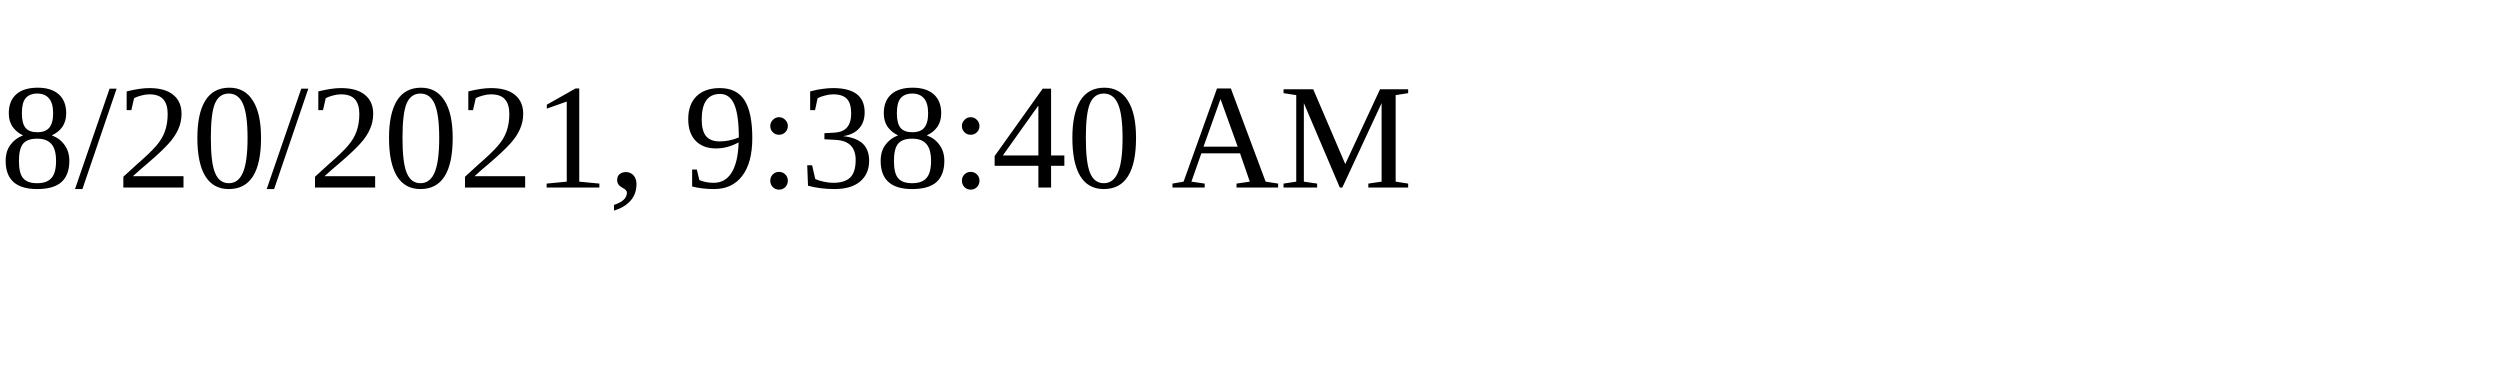
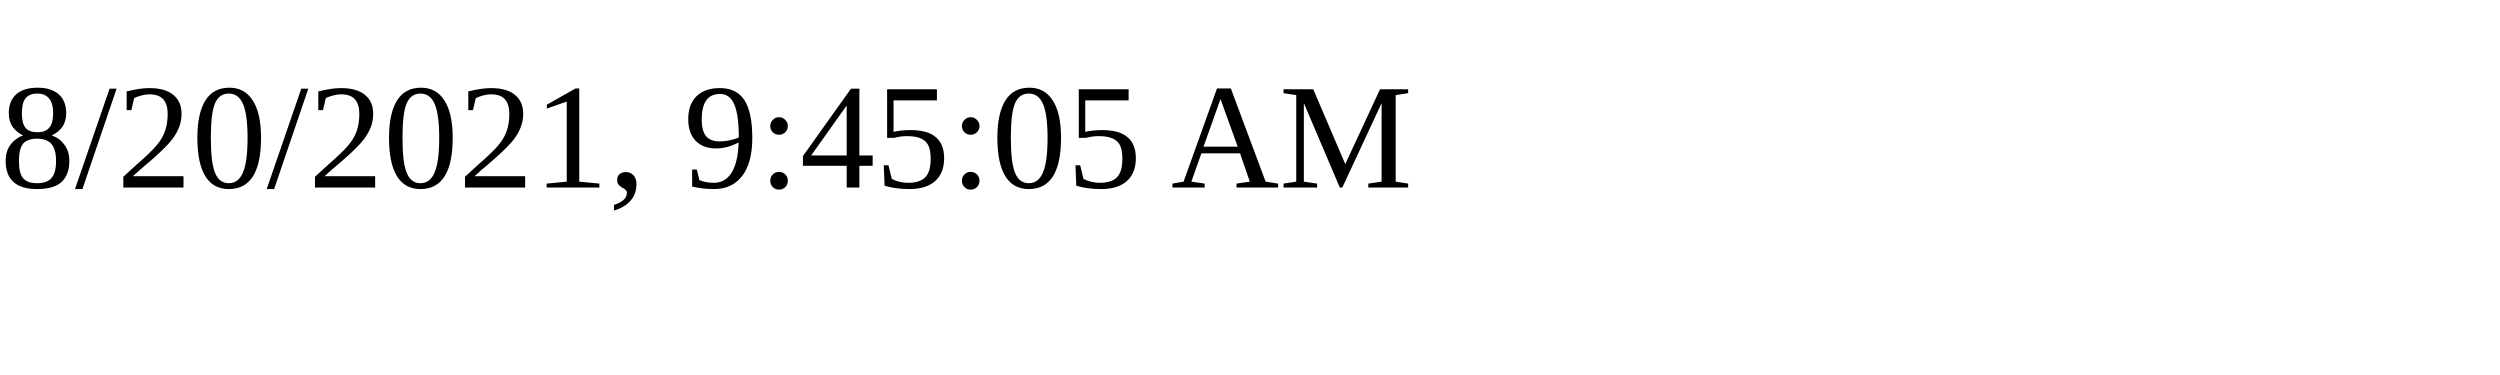
<svg xmlns="http://www.w3.org/2000/svg" height="30" width="200">
-   <text x="0" y="15">8/20/2021, 9:38:40 AM</text>
+   <text x="0" y="15">8/20/2021, 9:45:05 AM</text>
</svg>
